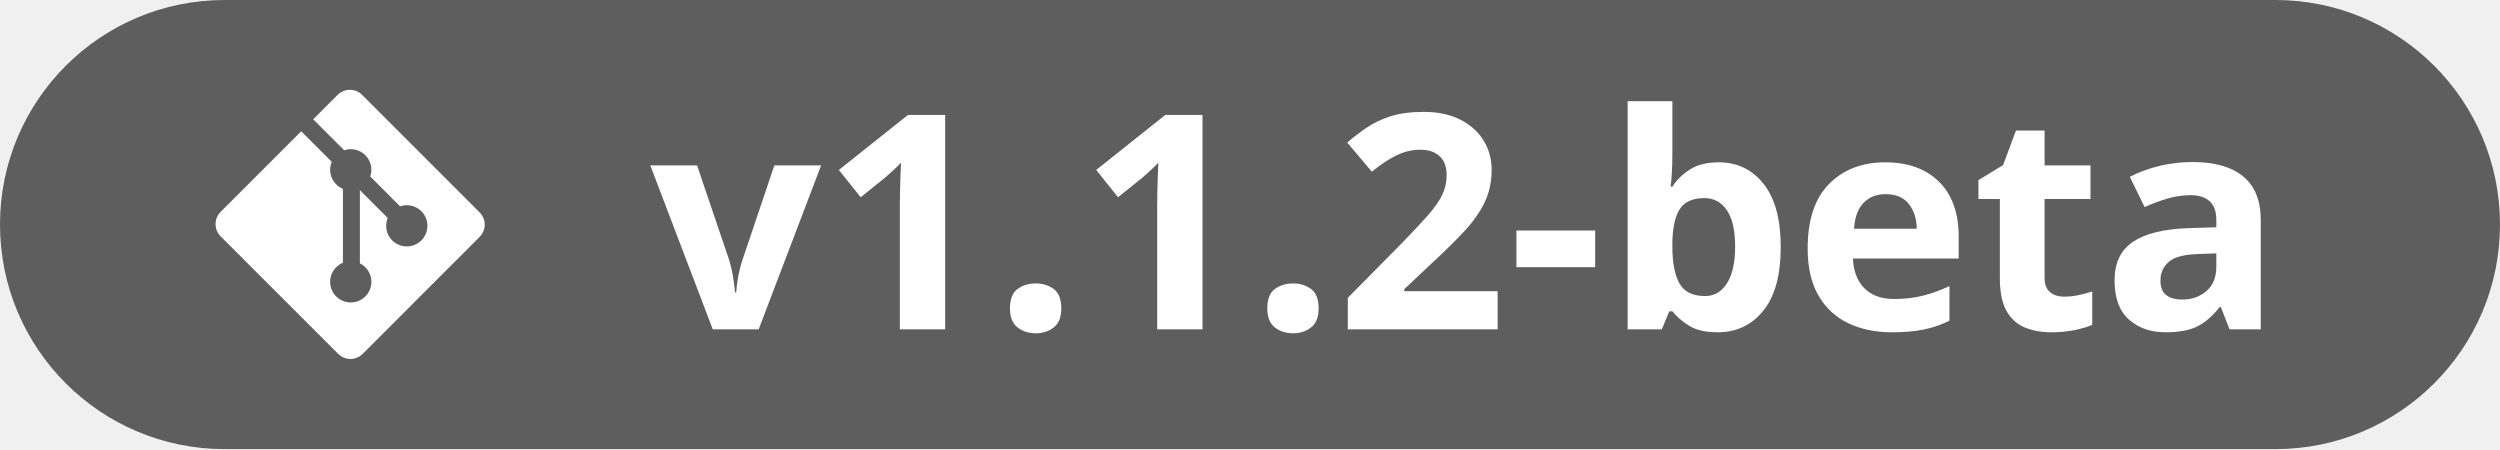
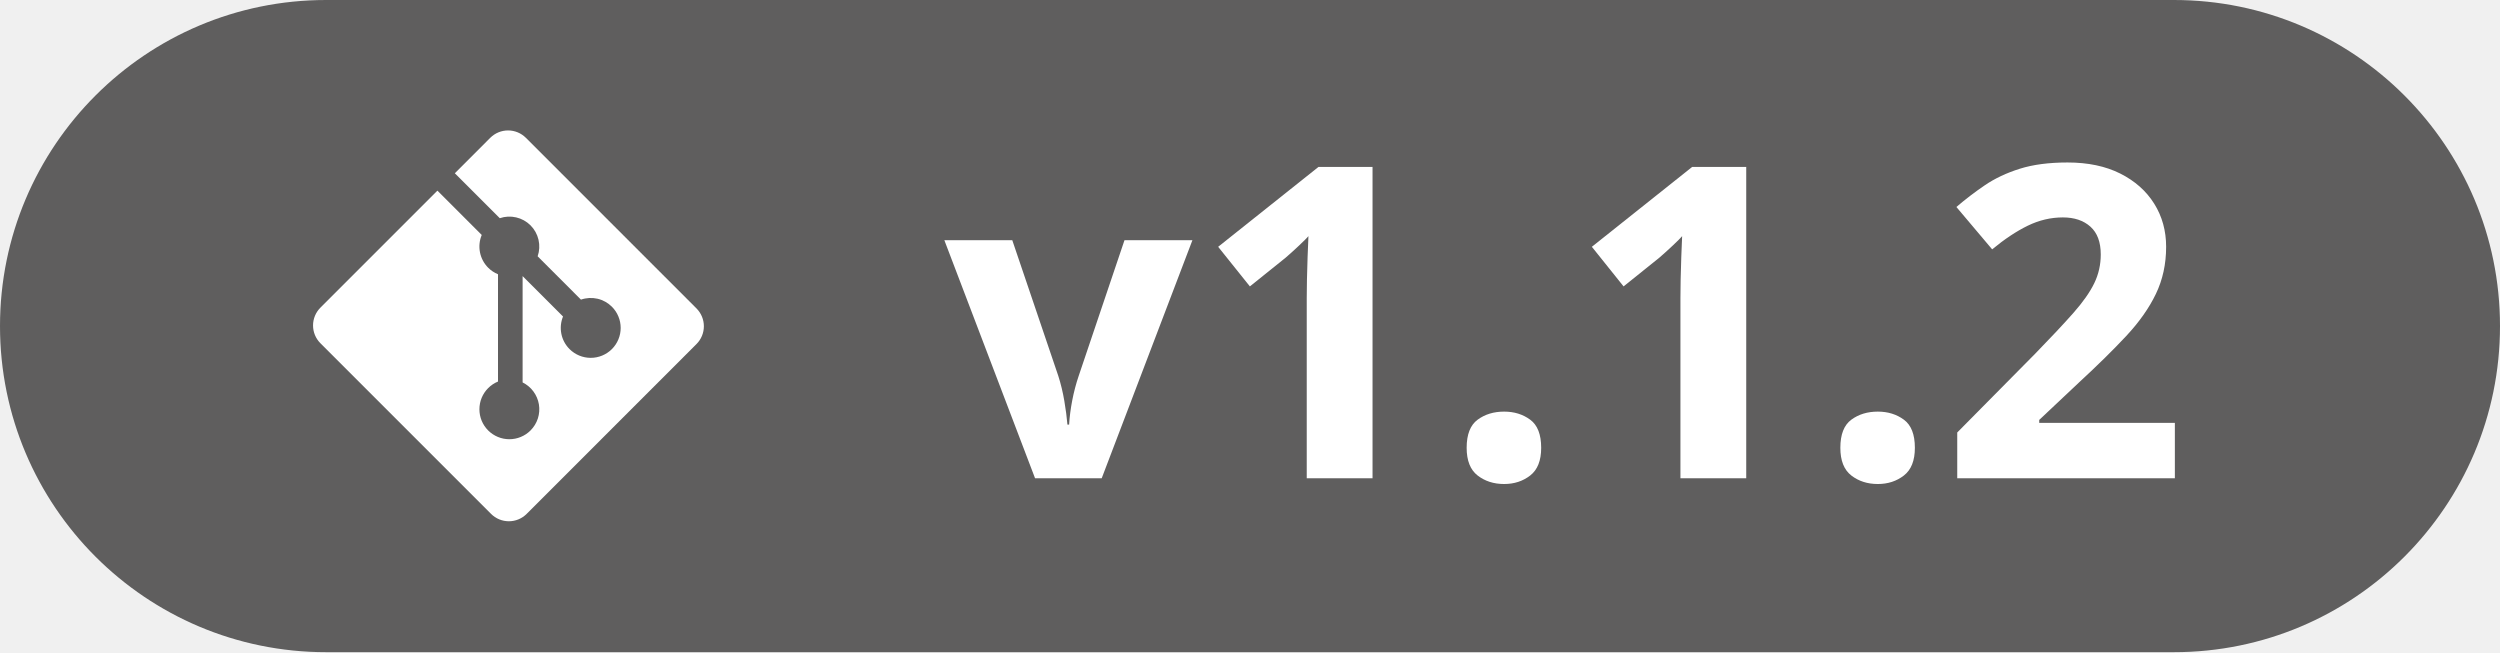
- <svg xmlns="http://www.w3.org/2000/svg" width="167" height="30" viewBox="0 0 167 30" fill="none">
-   <path d="M0 15C0 6.716 6.716 0 15 0H152C160.28 0 167 6.716 167 15V15C167 23.284 160.28 30 152 30H15C6.716 30 0 23.284 0 15V15Z" fill="#5F5E5E" />
+ <svg xmlns="http://www.w3.org/2000/svg" width="115" height="30" viewBox="0 0 115 30" fill="none">
+   <path d="M0 15C0 6.716 6.716 0 15 0H100C108.28 0 115 6.716 115 15V15C115 23.284 108.28 30 100 30H15C6.716 30 0 23.284 0 15V15Z" fill="#5F5E5E" />
  <path d="M32.039 14.188L24.19 6.339C24.082 6.232 23.955 6.146 23.814 6.088C23.674 6.03 23.523 6 23.371 6C23.219 6 23.069 6.03 22.928 6.088C22.788 6.146 22.66 6.232 22.552 6.339L20.922 7.97L22.99 10.037C23.233 9.954 23.494 9.941 23.744 10C23.994 10.058 24.223 10.185 24.404 10.366C24.587 10.549 24.714 10.78 24.772 11.031C24.83 11.283 24.816 11.546 24.732 11.79L26.724 13.783C26.968 13.698 27.231 13.684 27.483 13.741C27.735 13.799 27.965 13.927 28.148 14.11C28.276 14.238 28.377 14.389 28.446 14.557C28.516 14.724 28.551 14.903 28.551 15.084C28.551 15.265 28.516 15.444 28.446 15.611C28.377 15.778 28.276 15.93 28.148 16.058C27.889 16.316 27.539 16.461 27.173 16.461C26.808 16.461 26.457 16.316 26.199 16.058C26.006 15.866 25.875 15.621 25.822 15.354C25.769 15.087 25.796 14.811 25.899 14.559L24.04 12.701V17.592C24.237 17.689 24.407 17.831 24.537 18.007C24.667 18.183 24.754 18.387 24.79 18.603C24.825 18.819 24.809 19.04 24.742 19.248C24.675 19.457 24.559 19.646 24.404 19.801C24.276 19.929 24.125 20.03 23.957 20.099C23.79 20.169 23.611 20.204 23.43 20.204C23.249 20.204 23.07 20.169 22.903 20.099C22.736 20.03 22.584 19.929 22.456 19.801C22.328 19.673 22.227 19.521 22.157 19.354C22.088 19.187 22.053 19.007 22.053 18.826C22.053 18.646 22.088 18.466 22.157 18.299C22.227 18.132 22.328 17.98 22.456 17.852C22.585 17.723 22.739 17.621 22.908 17.551V12.616C22.739 12.546 22.585 12.444 22.456 12.315C22.263 12.122 22.132 11.875 22.079 11.607C22.026 11.339 22.054 11.061 22.16 10.809L20.121 8.77L14.739 14.152C14.632 14.259 14.546 14.387 14.488 14.527C14.43 14.668 14.4 14.818 14.4 14.97C14.4 15.123 14.43 15.273 14.488 15.414C14.546 15.554 14.632 15.682 14.739 15.789L22.589 23.639C22.806 23.856 23.101 23.978 23.408 23.978C23.715 23.978 24.009 23.856 24.226 23.639L32.039 15.826C32.256 15.609 32.378 15.314 32.378 15.007C32.378 14.7 32.256 14.406 32.039 14.188" fill="white" />
  <path transform="translate(43.44,22) scale(0.009795,-0.009795)" d="M426 0 0 1118H319L535 481Q553 425 563.5 363.0Q574 301 578 252H586Q589 305 600.5 365.0Q612 425 631 481L846 1118H1165L739 0Z" fill="#FFFFFF" />
  <path transform="translate(54.85,22) scale(0.009795,-0.009795)" d="M846 0H537V846Q537 881 538.0 932.5Q539 984 541.0 1038.5Q543 1093 545 1137Q534 1124 500.5 1092.5Q467 1061 438 1036L270 901L121 1087L592 1462H846Z" fill="#FFFFFF" />
  <path transform="translate(66.32,22) scale(0.009795,-0.009795)" d="M117 143Q117 237 168.5 275.0Q220 313 293 313Q364 313 415.5 275.0Q467 237 467 143Q467 53 415.5 13.0Q364 -27 293 -27Q220 -27 168.5 13.0Q117 53 117 143Z" fill="#FFFFFF" />
  <path transform="translate(72.04,22) scale(0.009795,-0.009795)" d="M846 0H537V846Q537 881 538.0 932.5Q539 984 541.0 1038.5Q543 1093 545 1137Q534 1124 500.5 1092.5Q467 1061 438 1036L270 901L121 1087L592 1462H846Z" fill="#FFFFFF" />
  <path transform="translate(83.51,22) scale(0.009795,-0.009795)" d="M117 143Q117 237 168.5 275.0Q220 313 293 313Q364 313 415.5 275.0Q467 237 467 143Q467 53 415.5 13.0Q364 -27 293 -27Q220 -27 168.5 13.0Q117 53 117 143Z" fill="#FFFFFF" />
  <path transform="translate(89.23,22) scale(0.009795,-0.009795)" d="M1104 0H82V215L449 586Q560 700 627.5 776.5Q695 853 725.5 916.0Q756 979 756 1051Q756 1138 707.5 1181.5Q659 1225 578 1225Q493 1225 413.0 1186.0Q333 1147 246 1075L78 1274Q141 1328 211.5 1376.0Q282 1424 375.5 1453.5Q469 1483 600 1483Q744 1483 847.5 1431.0Q951 1379 1007.0 1289.5Q1063 1200 1063 1087Q1063 966 1015.0 866.0Q967 766 875.5 668.0Q784 570 655 451L467 274V260H1104Z" fill="#FFFFFF" />
-   <path transform="translate(100.70,22) scale(0.009795,-0.009795)" d="M61 424V674H598V424Z" fill="#FFFFFF" />
-   <path transform="translate(107.16,22) scale(0.009795,-0.009795)" d="M465 1556V1194Q465 1131 461.5 1069.0Q458 1007 453 973H465Q509 1042 585.0 1090.5Q661 1139 782 1139Q970 1139 1087.0 992.0Q1204 845 1204 561Q1204 274 1085.0 127.0Q966 -20 774 -20Q651 -20 580.0 24.0Q509 68 465 123H444L393 0H160V1556ZM684 895Q564 895 516.0 821.0Q468 747 465 596V563Q465 400 513.0 313.5Q561 227 688 227Q782 227 837.5 314.0Q893 401 893 565Q893 729 837.0 812.0Q781 895 684 895Z" fill="#FFFFFF" />
-   <path transform="translate(119.85,22) scale(0.009795,-0.009795)" d="M621 1139Q853 1139 987.5 1007.0Q1122 875 1122 631V483H401Q406 354 478.5 280.5Q551 207 680 207Q787 207 876.0 229.0Q965 251 1059 295V59Q976 18 885.5 -1.0Q795 -20 666 -20Q498 -20 368.5 42.0Q239 104 165.5 231.0Q92 358 92 551Q92 844 238.0 991.5Q384 1139 621 1139ZM623 922Q534 922 475.5 865.0Q417 808 408 686H836Q835 787 782.5 854.5Q730 922 623 922Z" fill="#FFFFFF" />
-   <path transform="translate(131.70,22) scale(0.009795,-0.009795)" d="M631 223Q681 223 728.5 233.0Q776 243 823 258V31Q774 9 701.5 -5.5Q629 -20 543 -20Q443 -20 363.5 12.5Q284 45 238.5 125.5Q193 206 193 350V889H47V1018L215 1120L303 1356H498V1118H811V889H498V350Q498 286 534.5 254.5Q571 223 631 223Z" fill="#FFFFFF" />
-   <path transform="translate(140.41,22) scale(0.009795,-0.009795)" d="M618 1141Q843 1141 963.0 1043.0Q1083 945 1083 745V0H870L811 152H803Q731 61 651.5 20.5Q572 -20 432 -20Q283 -20 184.5 66.5Q86 153 86 334Q86 512 211.0 596.5Q336 681 586 690L780 696V745Q780 833 734.0 874.0Q688 915 606 915Q525 915 447.0 892.0Q369 869 291 834L190 1040Q279 1087 389.5 1114.0Q500 1141 618 1141ZM780 518 662 514Q514 510 456.5 461.0Q399 412 399 332Q399 262 440.0 232.5Q481 203 547 203Q645 203 712.5 261.0Q780 319 780 426Z" fill="#FFFFFF" />
</svg>
